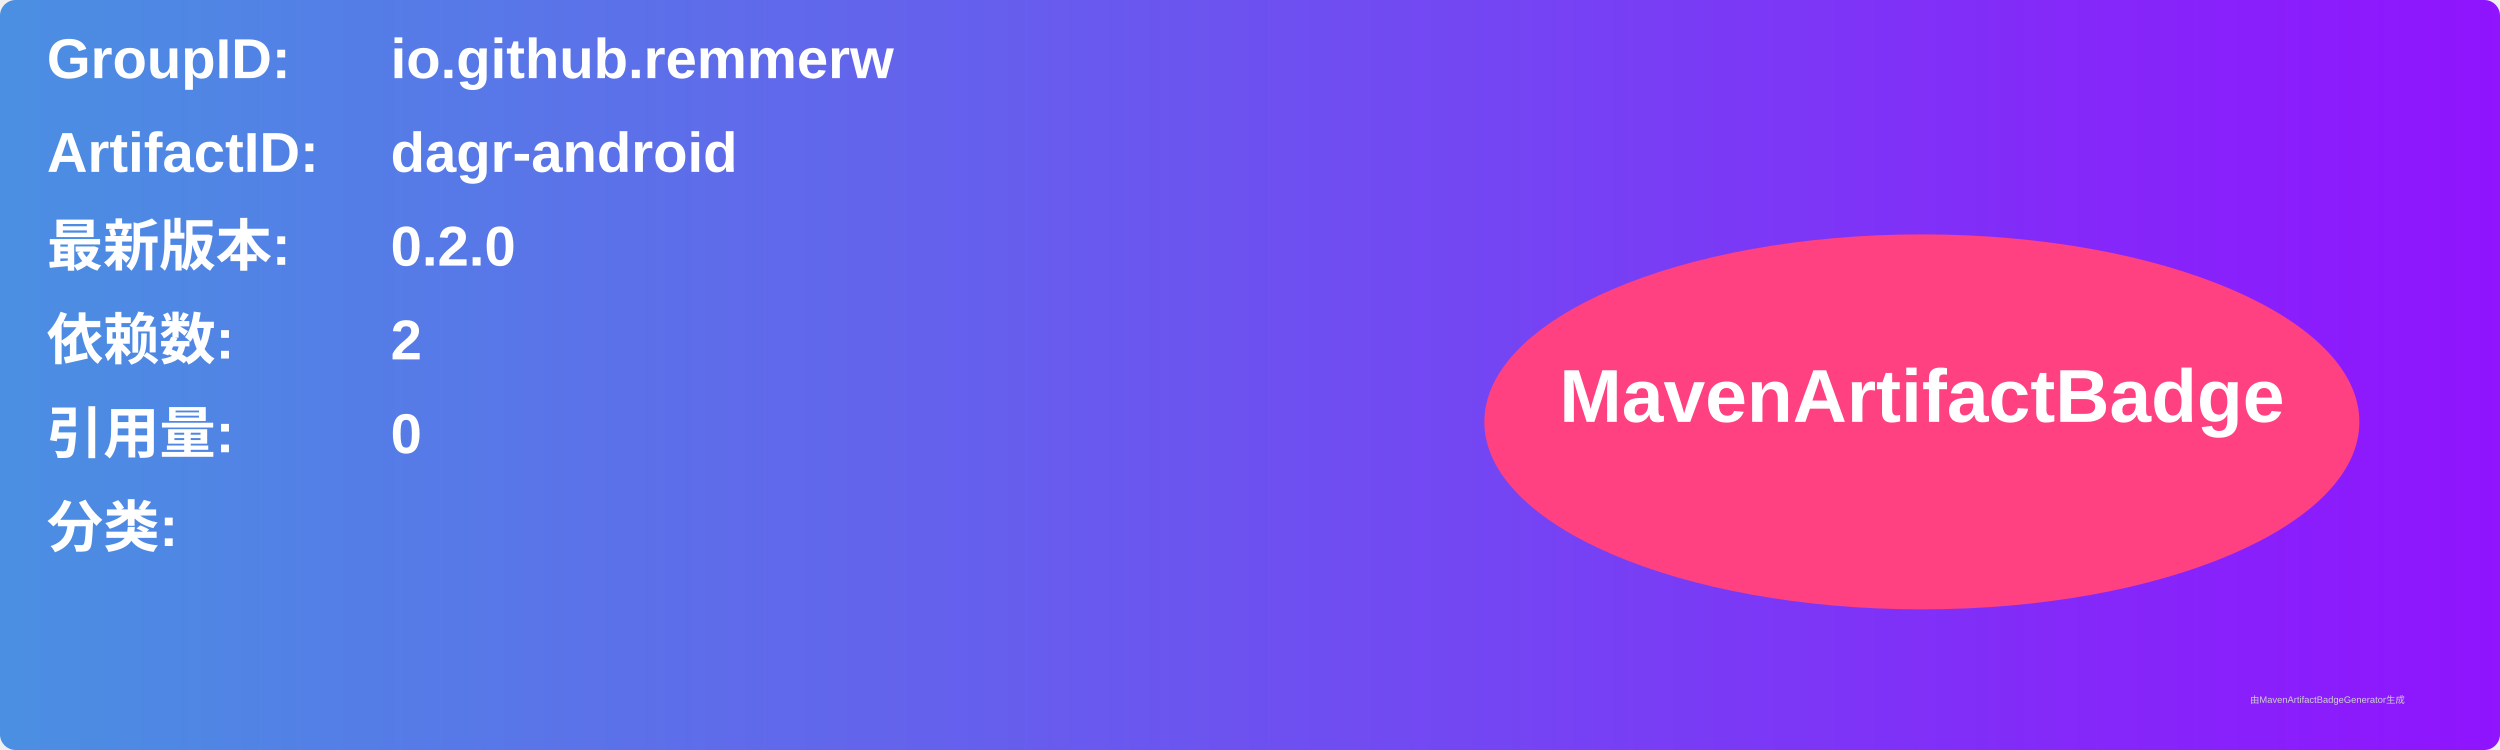
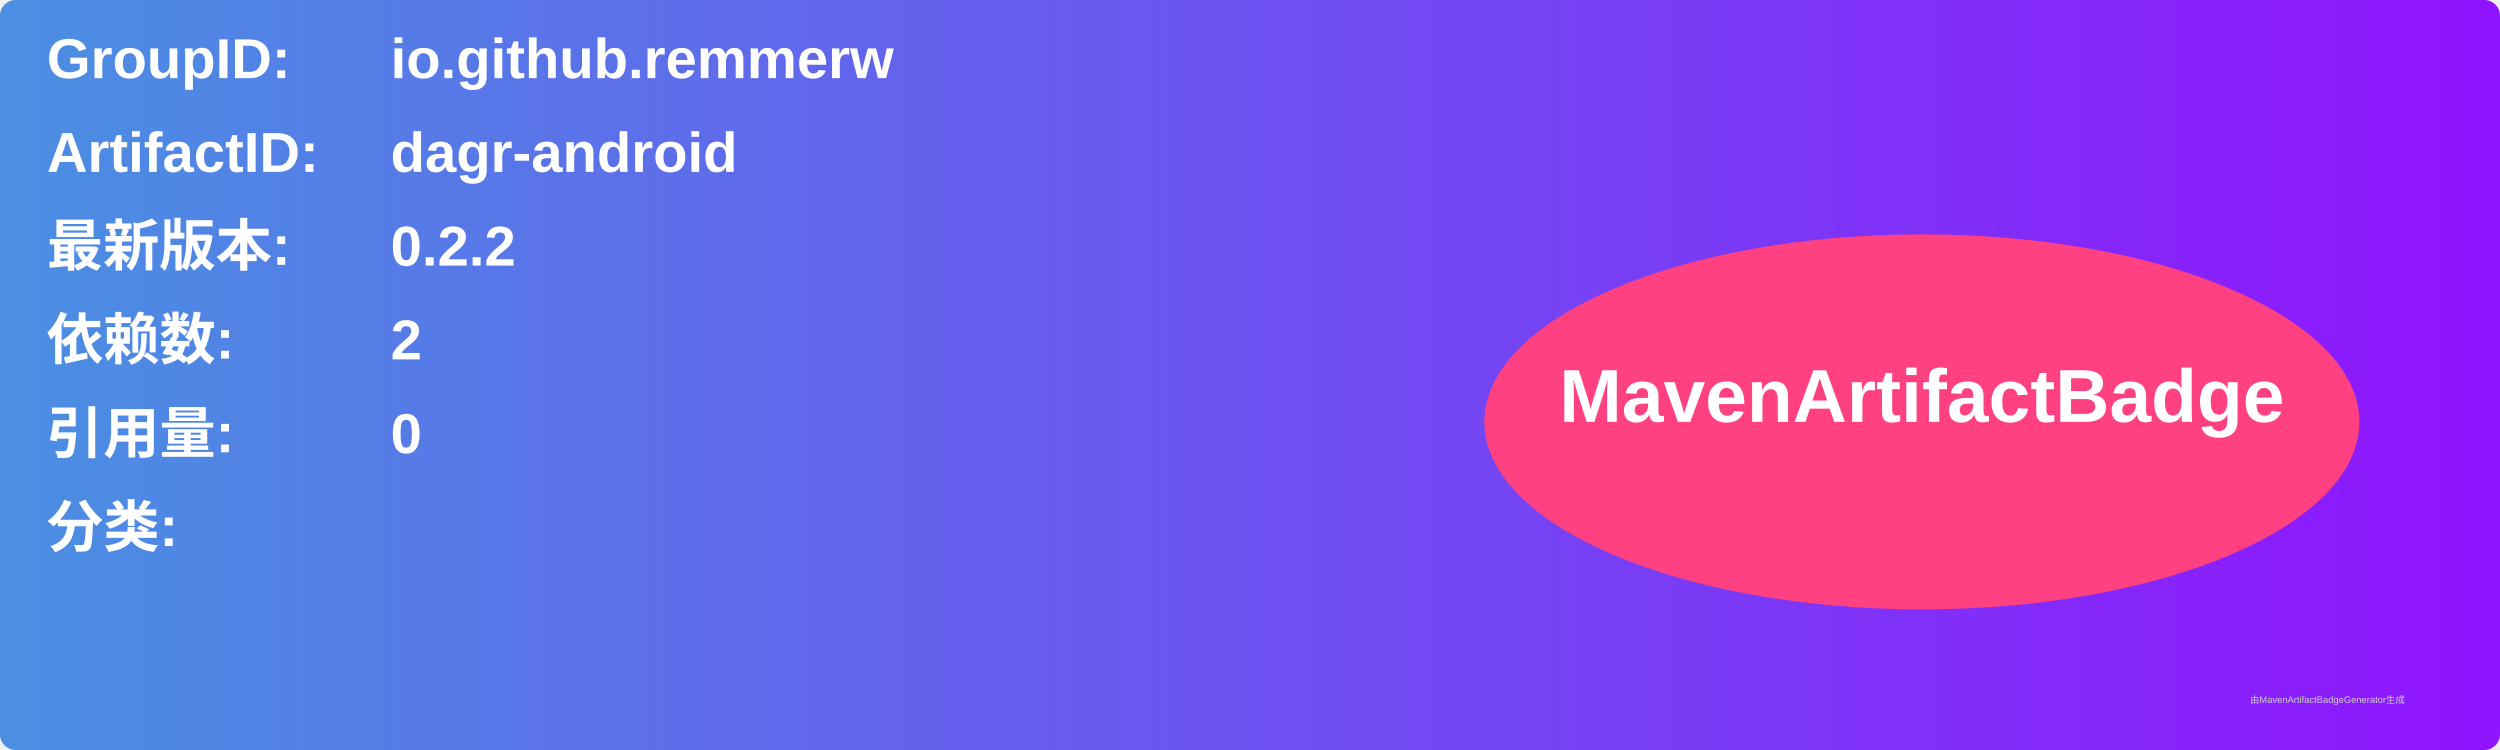
<svg xmlns="http://www.w3.org/2000/svg" width="800" height="240" viewBox="0 0 800 240">
  <linearGradient id="grad" x1="0%" y1="0%" x2="100%" y2="0%">
    <stop offset="0%" stop-color="#4a90e2" />
    <stop offset="100%" stop-color="#9013fe" />
  </linearGradient>
  <rect width="100%" height="100%" rx="5" ry="5" fill="url(#grad)" />
  <g transform="translate(15, 15)">
    <text x="0" y="10" font-family="Arial" font-size="18" fill="white" font-weight="bold" width="260">GroupID:</text>
    <text x="110" y="10" font-family="Arial" font-size="18" fill="white" font-weight="bold" width="460">io.github.remmerw</text>
    <text x="0" y="40" font-family="Arial" font-size="18" fill="white" font-weight="bold" width="260">ArtifactID:</text>
    <text x="110" y="40" font-family="Arial" font-size="18" fill="white" font-weight="bold" width="460">dagr-android</text>
    <text x="0" y="70" font-family="Arial" font-size="18" fill="white" font-weight="bold">最新版本:</text>
    <text x="110" y="70" font-family="Arial" font-size="18" fill="white" font-weight="bold">
-       <tspan font-weight="bold">0.2.0</tspan>
+       <tspan font-weight="bold">0.2.2</tspan>
    </text>
    <text x="0" y="100" font-family="Arial" font-size="18" fill="white" font-weight="bold">依赖数: </text>
    <text x="110" y="100" font-family="Arial" font-size="18" fill="white">
      <tspan font-weight="bold">2</tspan>
    </text>
    <text x="0" y="130" font-family="Arial" font-size="18" fill="white" font-weight="bold">引用量: </text>
    <text x="110" y="130" font-family="Arial" font-size="18" fill="white">
      <tspan font-weight="bold">0</tspan>
    </text>
    <text x="0" y="160" font-family="Arial" font-size="18" fill="white" font-weight="bold">分类:</text>
    <text x="10" y="190" font-family="Arial" font-size="10" fill="white">
      <tspan font-weight="bold" />
    </text>
    <ellipse cx="600" cy="120" rx="140" ry="60" fill="#ff4081" />
    <text x="600" y="120" text-anchor="middle" font-family="Arial" font-size="24" fill="white" font-weight="bold">MavenArtifactBadge</text>
  </g>
  <text x="720" y="225" font-family="Arial" font-size="3" fill="#d0d0d0">由MavenArtifactBadgeGenerator生成</text>
</svg>
